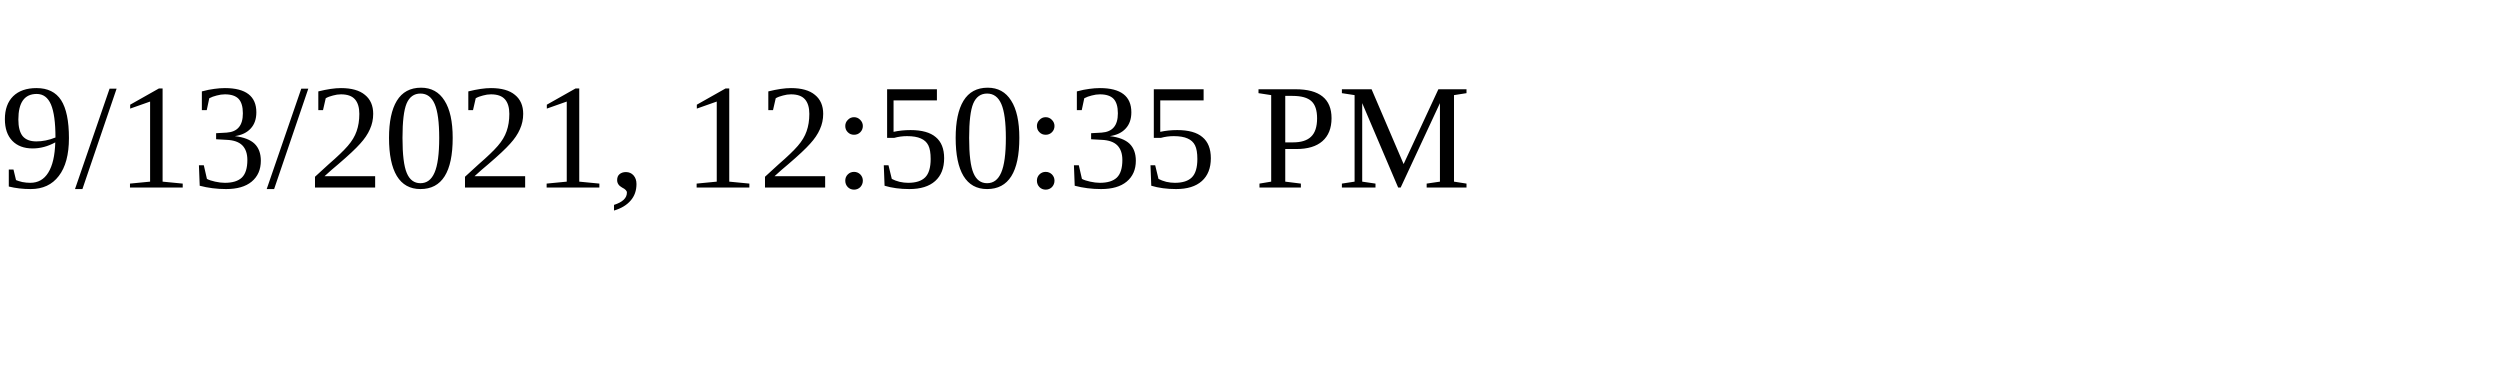
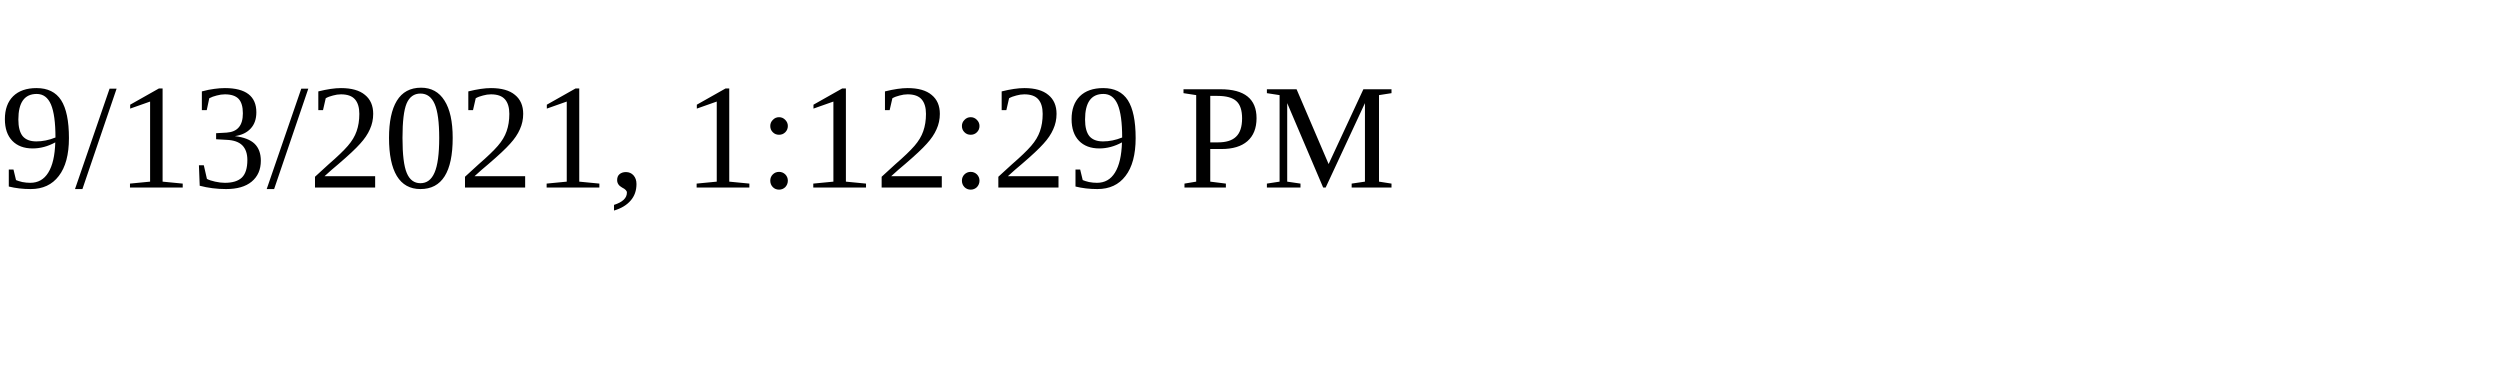
<svg xmlns="http://www.w3.org/2000/svg" height="30" width="200">
-   <text x="0" y="15">9/13/2021, 12:50:35 PM</text>
+   <text x="0" y="15">9/13/2021, 1:12:29 PM</text>
</svg>
